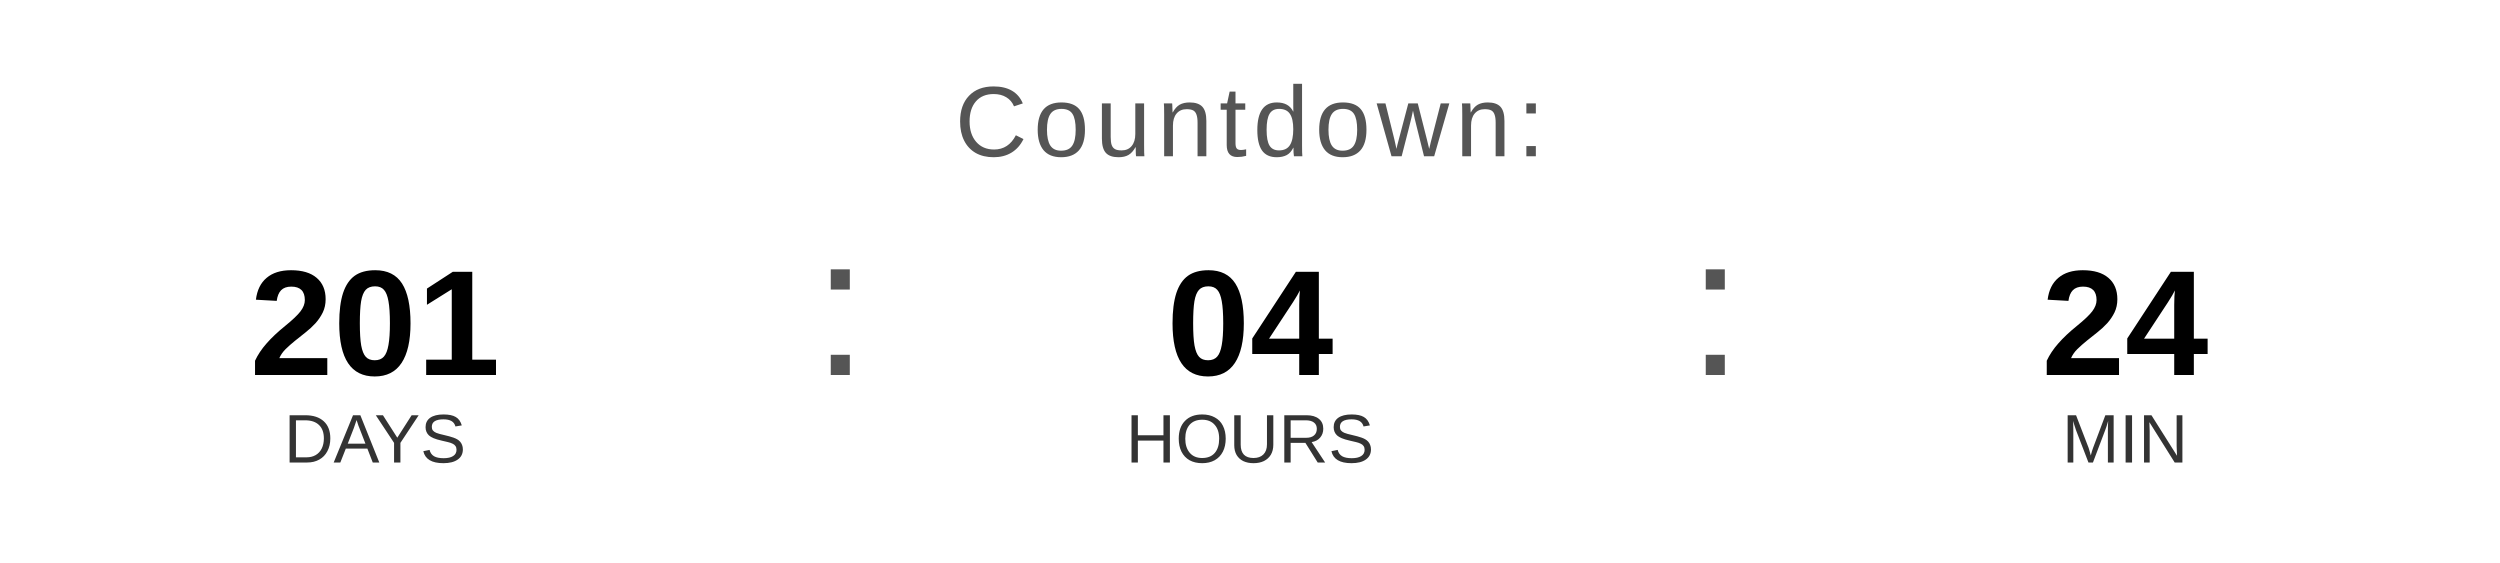
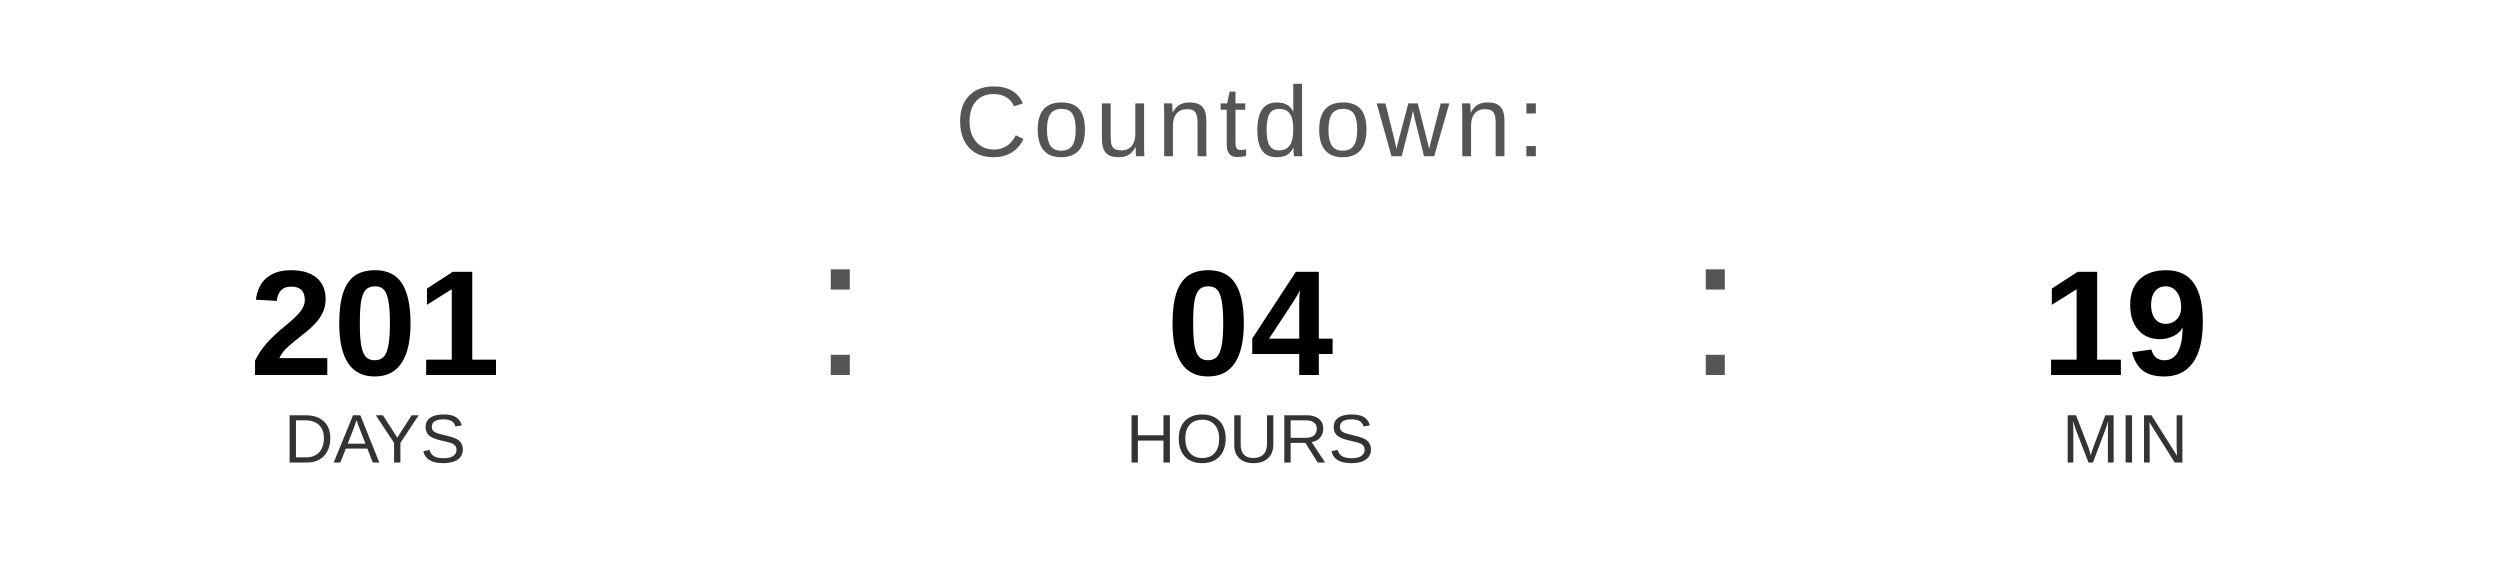
<svg xmlns="http://www.w3.org/2000/svg" width="400" height="90" viewBox="0 0 400 90">
  <text x="200" y="25" font-family="Arial, Helvetica, sans-serif" font-size="16" fill="#555555" text-anchor="middle" letter-spacing="1">
    Countdown:
  </text>
  <text x="60" y="60" font-family="Arial, Helvetica, sans-serif" font-size="24" font-weight="bold" fill="#000000" text-anchor="middle">201</text>
  <text x="60" y="74" font-family="Arial, Helvetica, sans-serif" font-size="11" fill="#333333" text-anchor="middle">DAYS</text>
  <text x="130" y="60" font-family="Arial, sans-serif" font-size="32" fill="#555555">:</text>
  <text x="200" y="60" font-family="Arial, Helvetica, sans-serif" font-size="24" font-weight="bold" fill="#000000" text-anchor="middle">04</text>
  <text x="200" y="74" font-family="Arial, Helvetica, sans-serif" font-size="11" fill="#333333" text-anchor="middle">HOURS</text>
  <text x="270" y="60" font-family="Arial, sans-serif" font-size="32" fill="#555555">:</text>
-   <text x="340" y="60" font-family="Arial, Helvetica, sans-serif" font-size="24" font-weight="bold" fill="#000000" text-anchor="middle">24</text>
+   <text x="340" y="60" font-family="Arial, Helvetica, sans-serif" font-size="24" font-weight="bold" fill="#000000" text-anchor="middle">19</text>
  <text x="340" y="74" font-family="Arial, Helvetica, sans-serif" font-size="11" fill="#333333" text-anchor="middle">MIN</text>
</svg>
